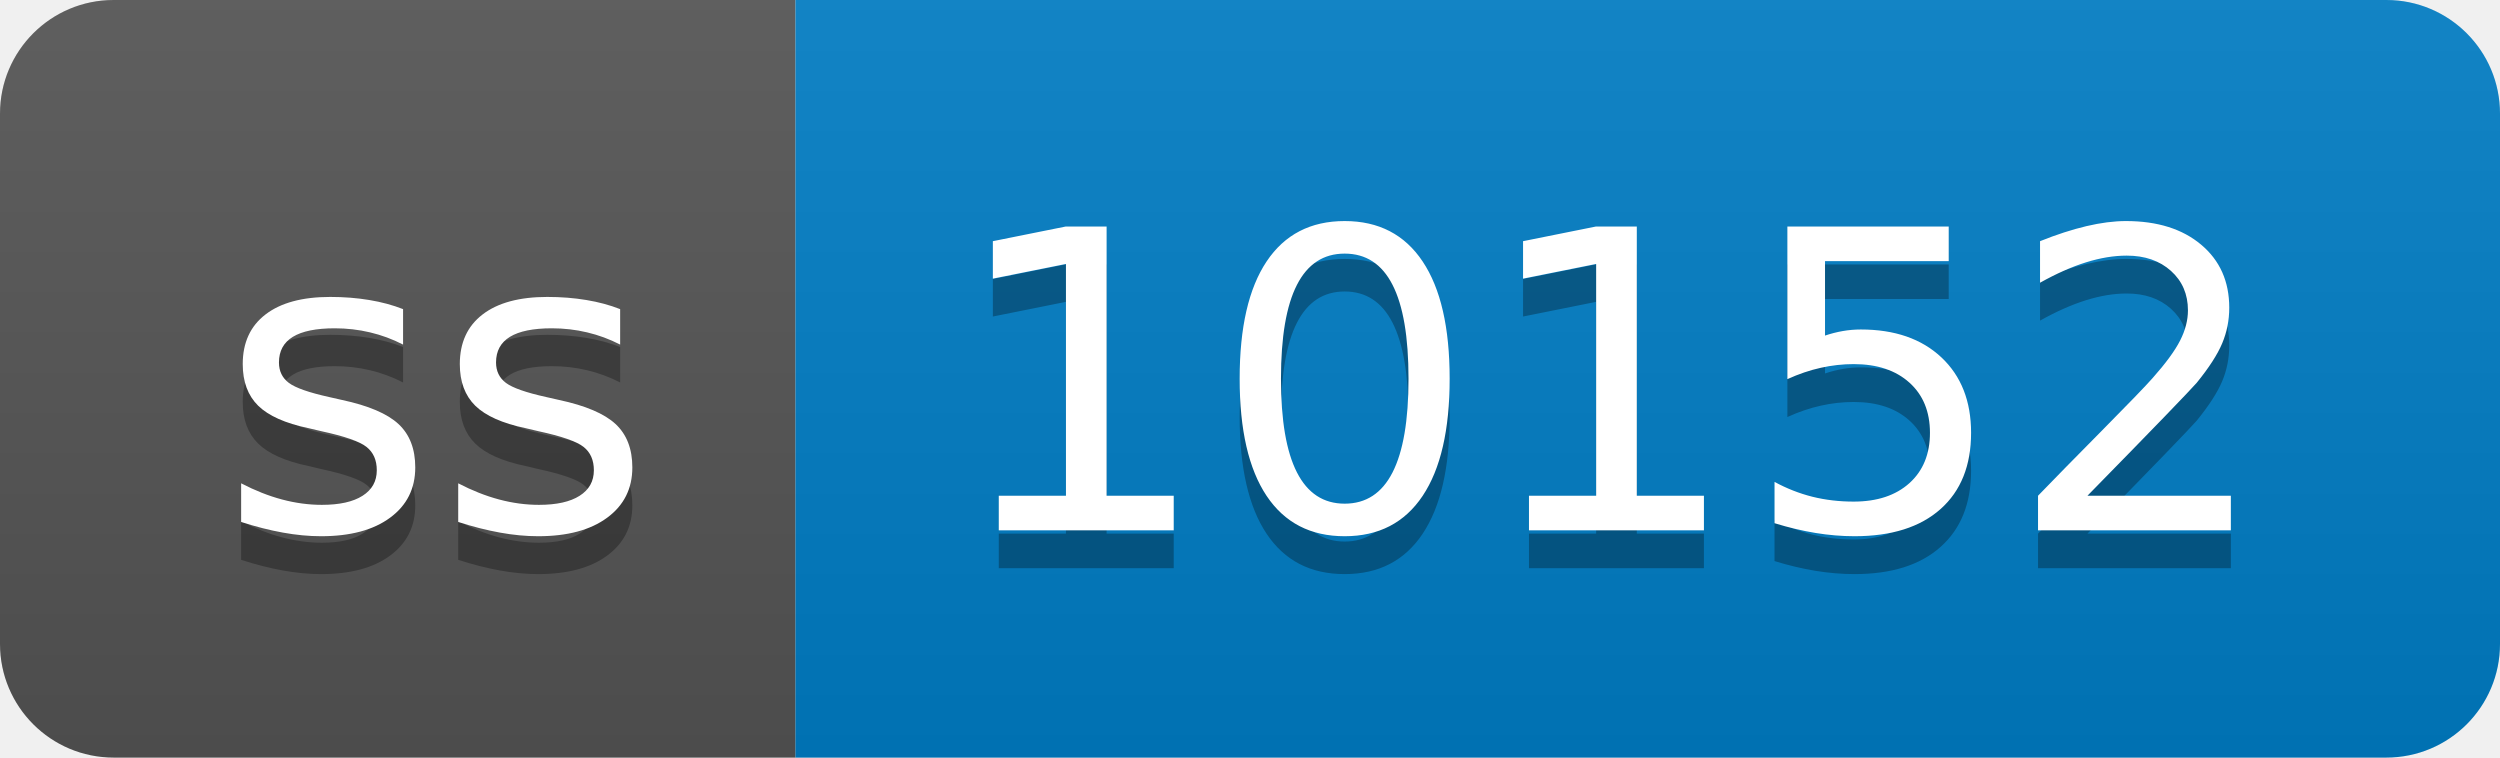
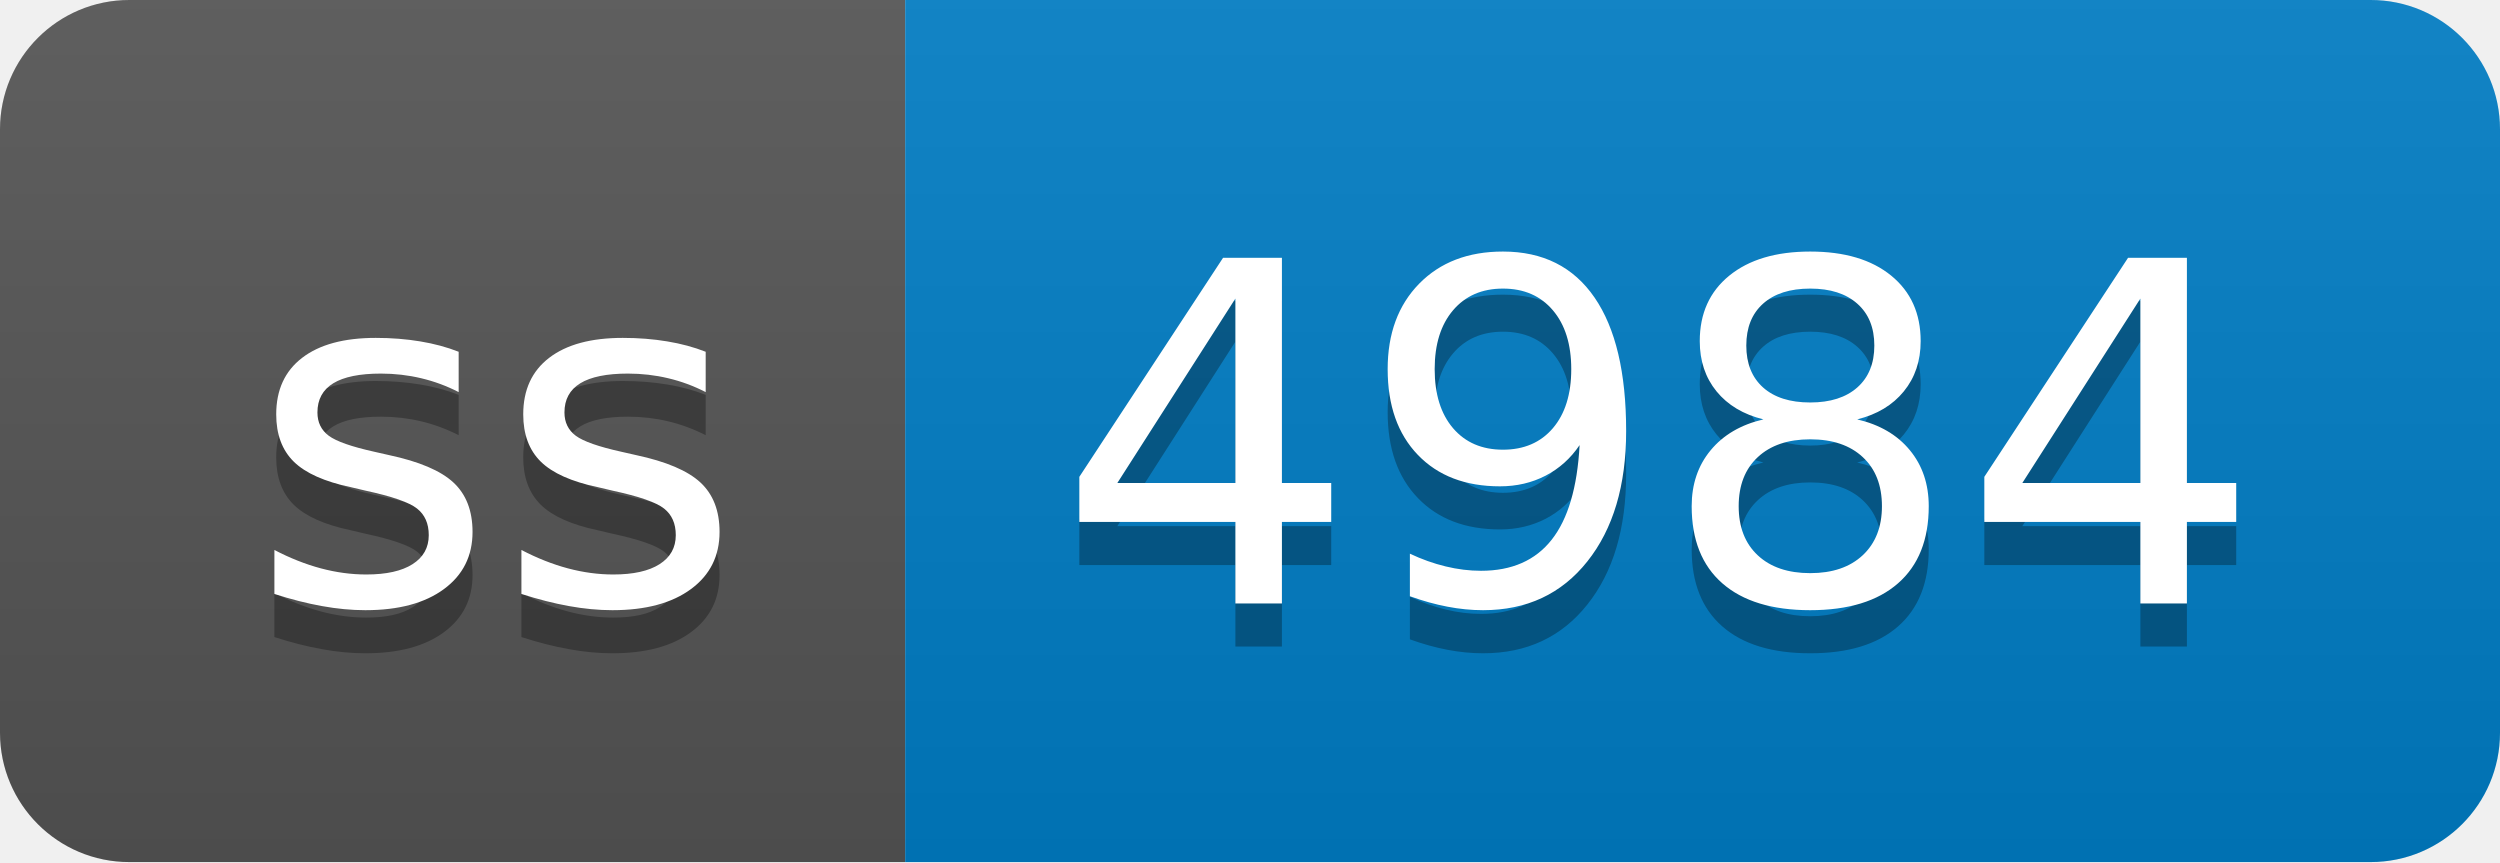
- <svg xmlns="http://www.w3.org/2000/svg" width="66" height="20" role="img" aria-label="ss: 10152">
+ <svg xmlns="http://www.w3.org/2000/svg" width="58" height="20" role="img" aria-label="ss: 4984">
  <linearGradient id="s" x2="0" y2="100%">
    <stop offset="0" stop-color="#bbb" stop-opacity=".1" />
    <stop offset="1" stop-opacity=".1" />
  </linearGradient>
  <clipPath id="r">
-     <rect width="66" height="20" rx="3" fill="#fff" />
+     <rect width="58" height="20" rx="3" fill="#fff" />
  </clipPath>
  <g clip-path="url(#r)">
    <rect width="21" height="20" fill="#555" />
-     <rect x="21" width="45" height="20" fill="#007ec6" />
-     <rect width="66" height="20" fill="url(#s)" />
+     <rect x="21" width="37" height="20" fill="#007ec6" />
+     <rect width="58" height="20" fill="url(#s)" />
  </g>
  <g fill="#fff" text-anchor="middle" font-family="Verdana,Geneva,DejaVu Sans,sans-serif" text-rendering="geometricPrecision" font-size="110">
    <text aria-hidden="true" x="115" y="150" fill="#010101" fill-opacity=".3" transform="scale(.1)" textLength="110">ss</text>
    <text x="115" y="140" transform="scale(.1)" fill="#fff" textLength="110">ss</text>
-     <text aria-hidden="true" x="425" y="150" fill="#010101" fill-opacity=".3" transform="scale(.1)" textLength="350">10152</text>
-     <text x="425" y="140" transform="scale(.1)" fill="#fff" textLength="350">10152</text>
+     <text aria-hidden="true" x="385" y="150" fill="#010101" fill-opacity=".3" transform="scale(.1)" textLength="270">4984</text>
+     <text x="385" y="140" transform="scale(.1)" fill="#fff" textLength="270">4984</text>
  </g>
</svg>
